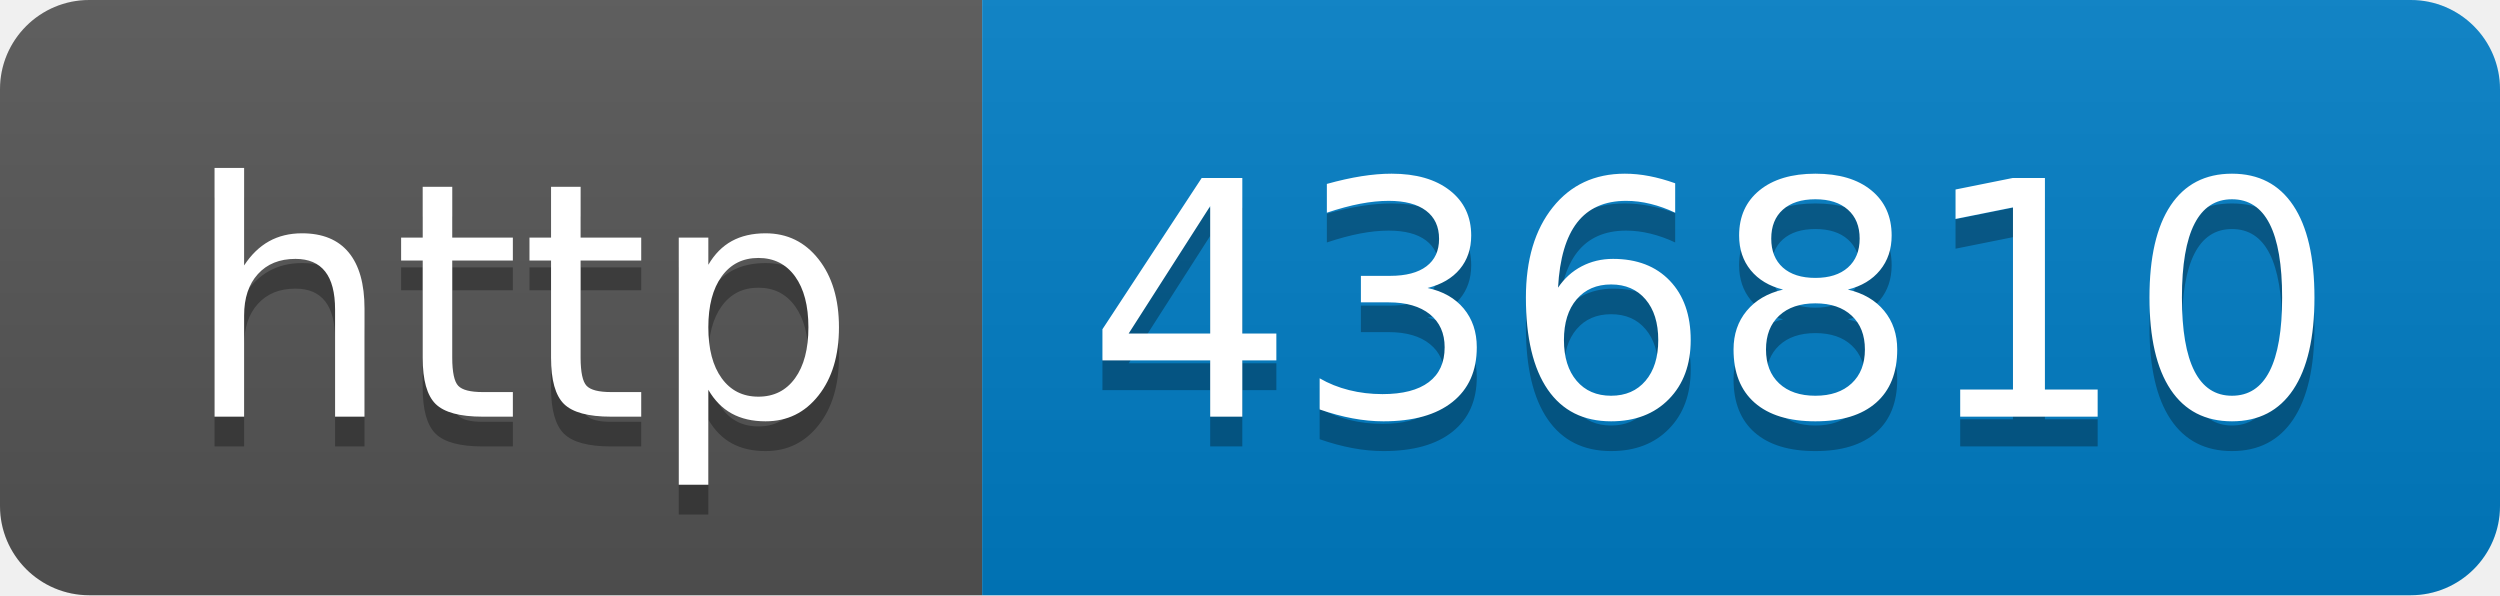
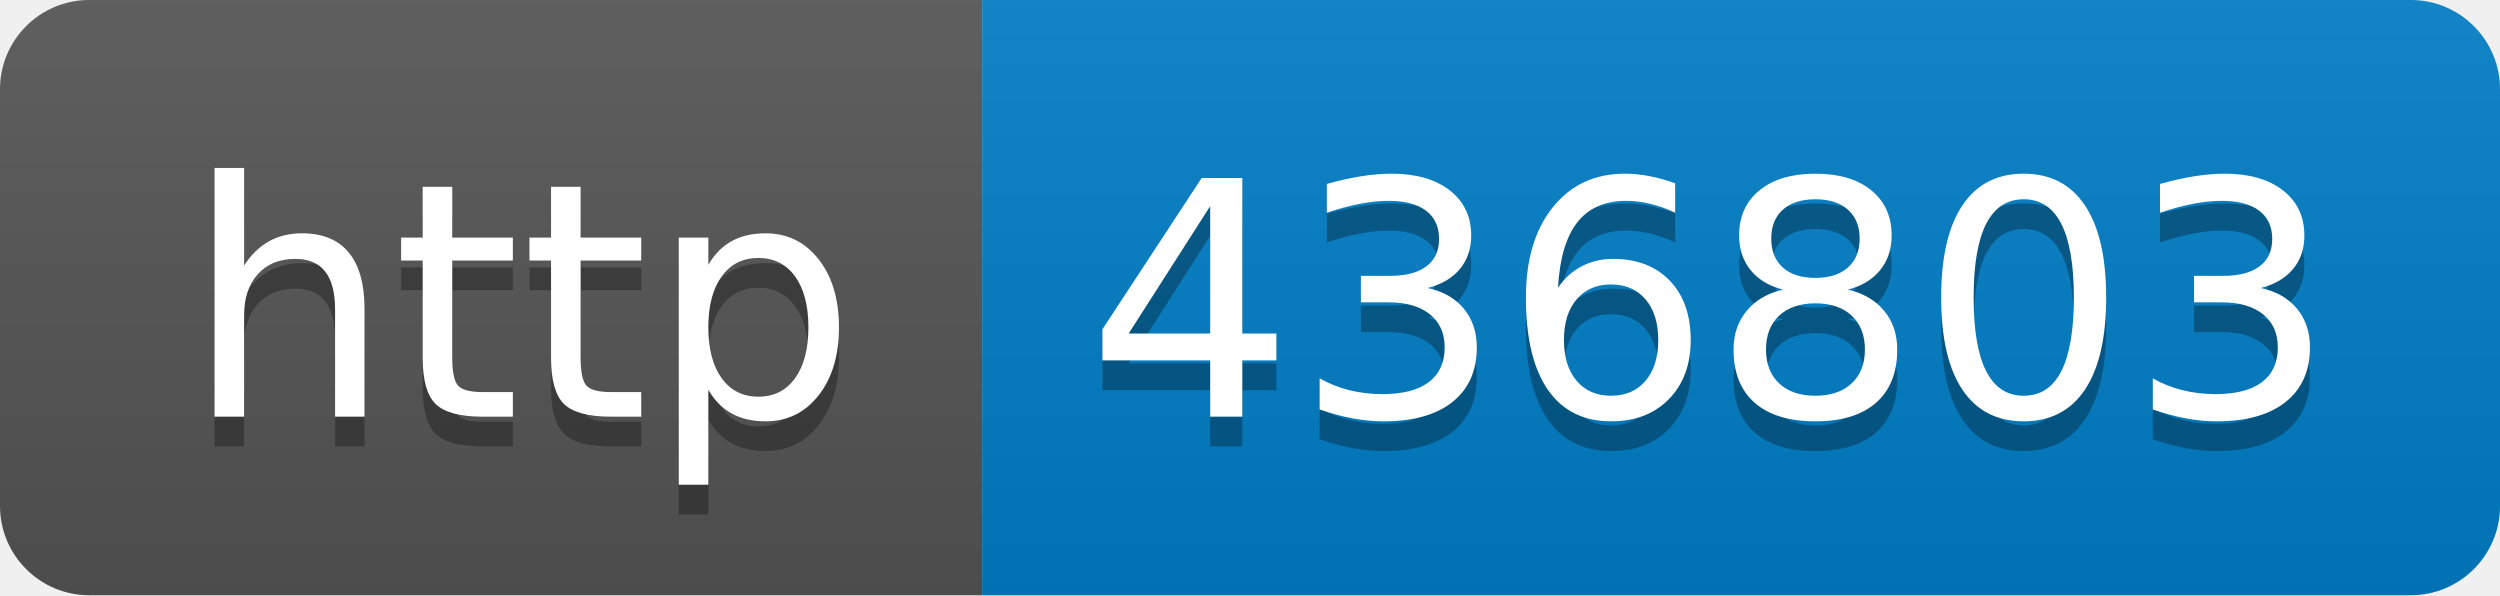
- <svg xmlns="http://www.w3.org/2000/svg" width="84" height="20" role="img" aria-label="http: 436810">
+ <svg xmlns="http://www.w3.org/2000/svg" width="84" height="20" role="img" aria-label="http: 436803">
  <linearGradient id="s" x2="0" y2="100%">
    <stop offset="0" stop-color="#bbb" stop-opacity=".1" />
    <stop offset="1" stop-opacity=".1" />
  </linearGradient>
  <clipPath id="r">
    <rect width="84" height="20" rx="3" fill="#fff" />
  </clipPath>
  <g clip-path="url(#r)">
    <rect width="33" height="20" fill="#555" />
    <rect x="33" width="51" height="20" fill="#007ec6" />
    <rect width="84" height="20" fill="url(#s)" />
  </g>
  <g fill="#fff" text-anchor="middle" font-family="Verdana,Geneva,DejaVu Sans,sans-serif" text-rendering="geometricPrecision" font-size="110">
    <text aria-hidden="true" x="175" y="150" fill="#010101" fill-opacity=".3" transform="scale(.1)" textLength="230">http</text>
    <text x="175" y="140" transform="scale(.1)" fill="#fff" textLength="230">http</text>
-     <text aria-hidden="true" x="575" y="150" fill="#010101" fill-opacity=".3" transform="scale(.1)" textLength="410">436810</text>
-     <text x="575" y="140" transform="scale(.1)" fill="#fff" textLength="410">436810</text>
+     <text aria-hidden="true" x="575" y="150" fill="#010101" fill-opacity=".3" transform="scale(.1)" textLength="410">436803</text>
+     <text x="575" y="140" transform="scale(.1)" fill="#fff" textLength="410">436803</text>
  </g>
</svg>
